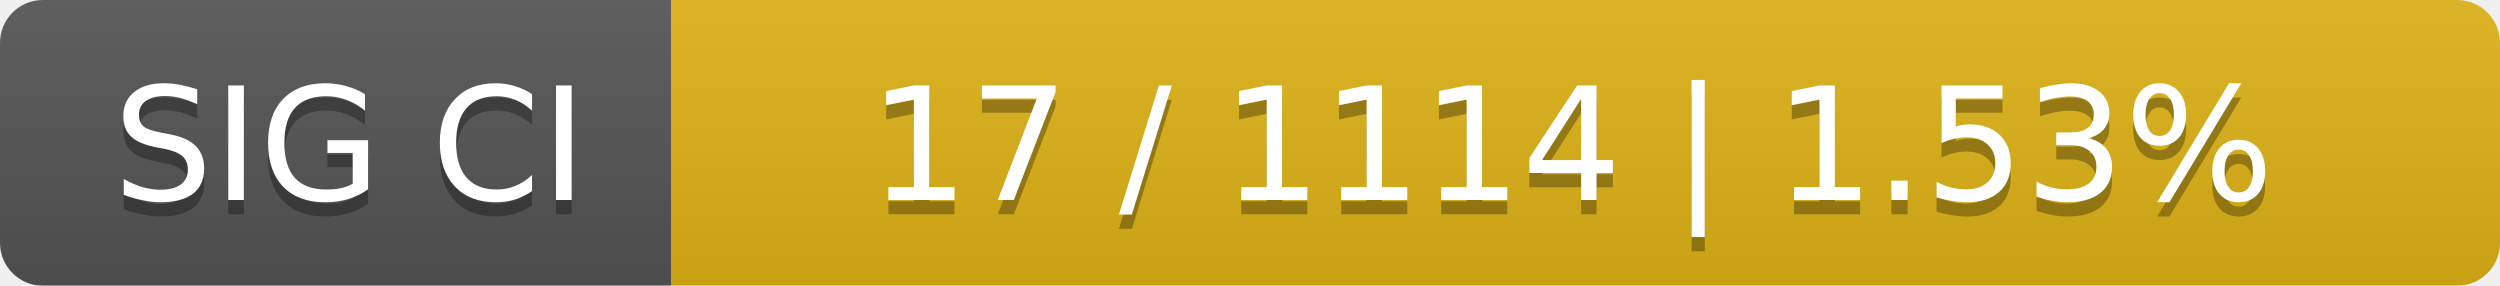
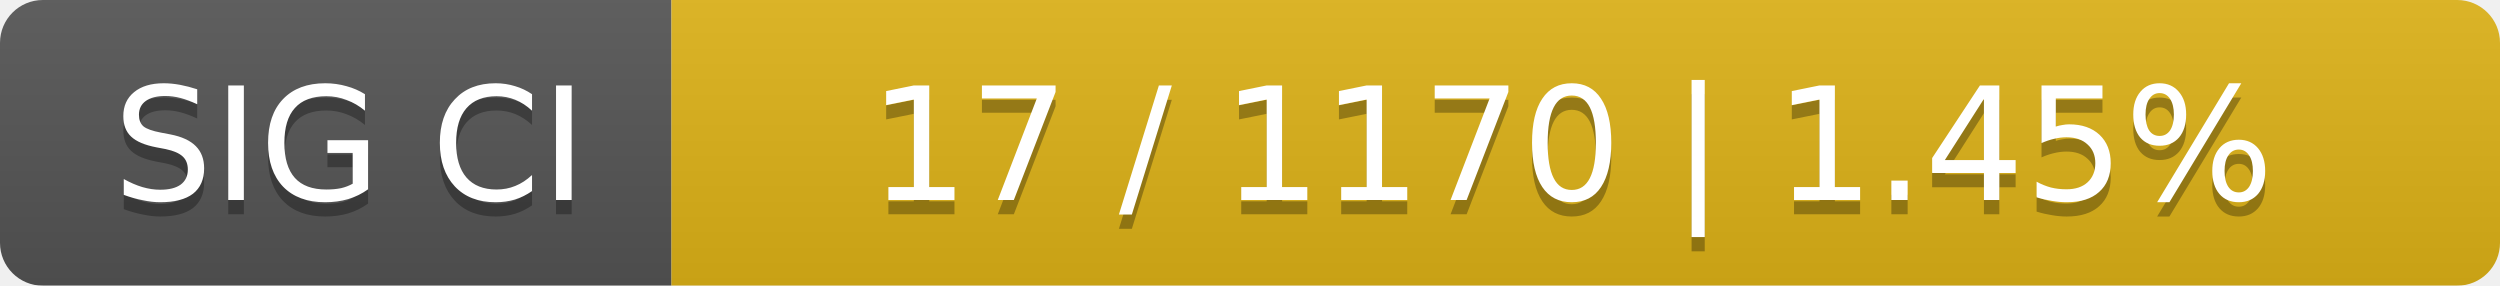
<svg xmlns="http://www.w3.org/2000/svg" width="175" height="20">
  <linearGradient id="smooth" x2="0" y2="100%">
    <stop offset="0" stop-color="#bbb" stop-opacity=".1" />
    <stop offset="1" stop-opacity=".1" />
  </linearGradient>
  <mask id="round">
    <rect width="175" height="20" rx="3" fill="#fff" />
  </mask>
  <g mask="url(#round)">
    <rect width="47" height="20" fill="#555" />
    <rect x="47" width="128" height="20" fill="#dfb317" />
    <rect width="175" height="20" fill="url(#smooth)" />
  </g>
  <g fill="#fff" text-anchor="middle" font-family="DejaVu Sans,Verdana,Geneva,sans-serif" font-size="11">
    <text x="24.5" y="15" fill="#010101" fill-opacity=".3">SIG CI</text>
    <text x="24.5" y="14">SIG CI</text>
-     <text x="110" y="15" fill="#010101" fill-opacity=".3">17 / 1114    |    1.53%</text>
-     <text x="110" y="14">17 / 1114    |    1.53%</text>
+     <text x="110" y="15" fill="#010101" fill-opacity=".3">17 / 1170    |    1.45%</text>
+     <text x="110" y="14">17 / 1170    |    1.45%</text>
  </g>
</svg>
